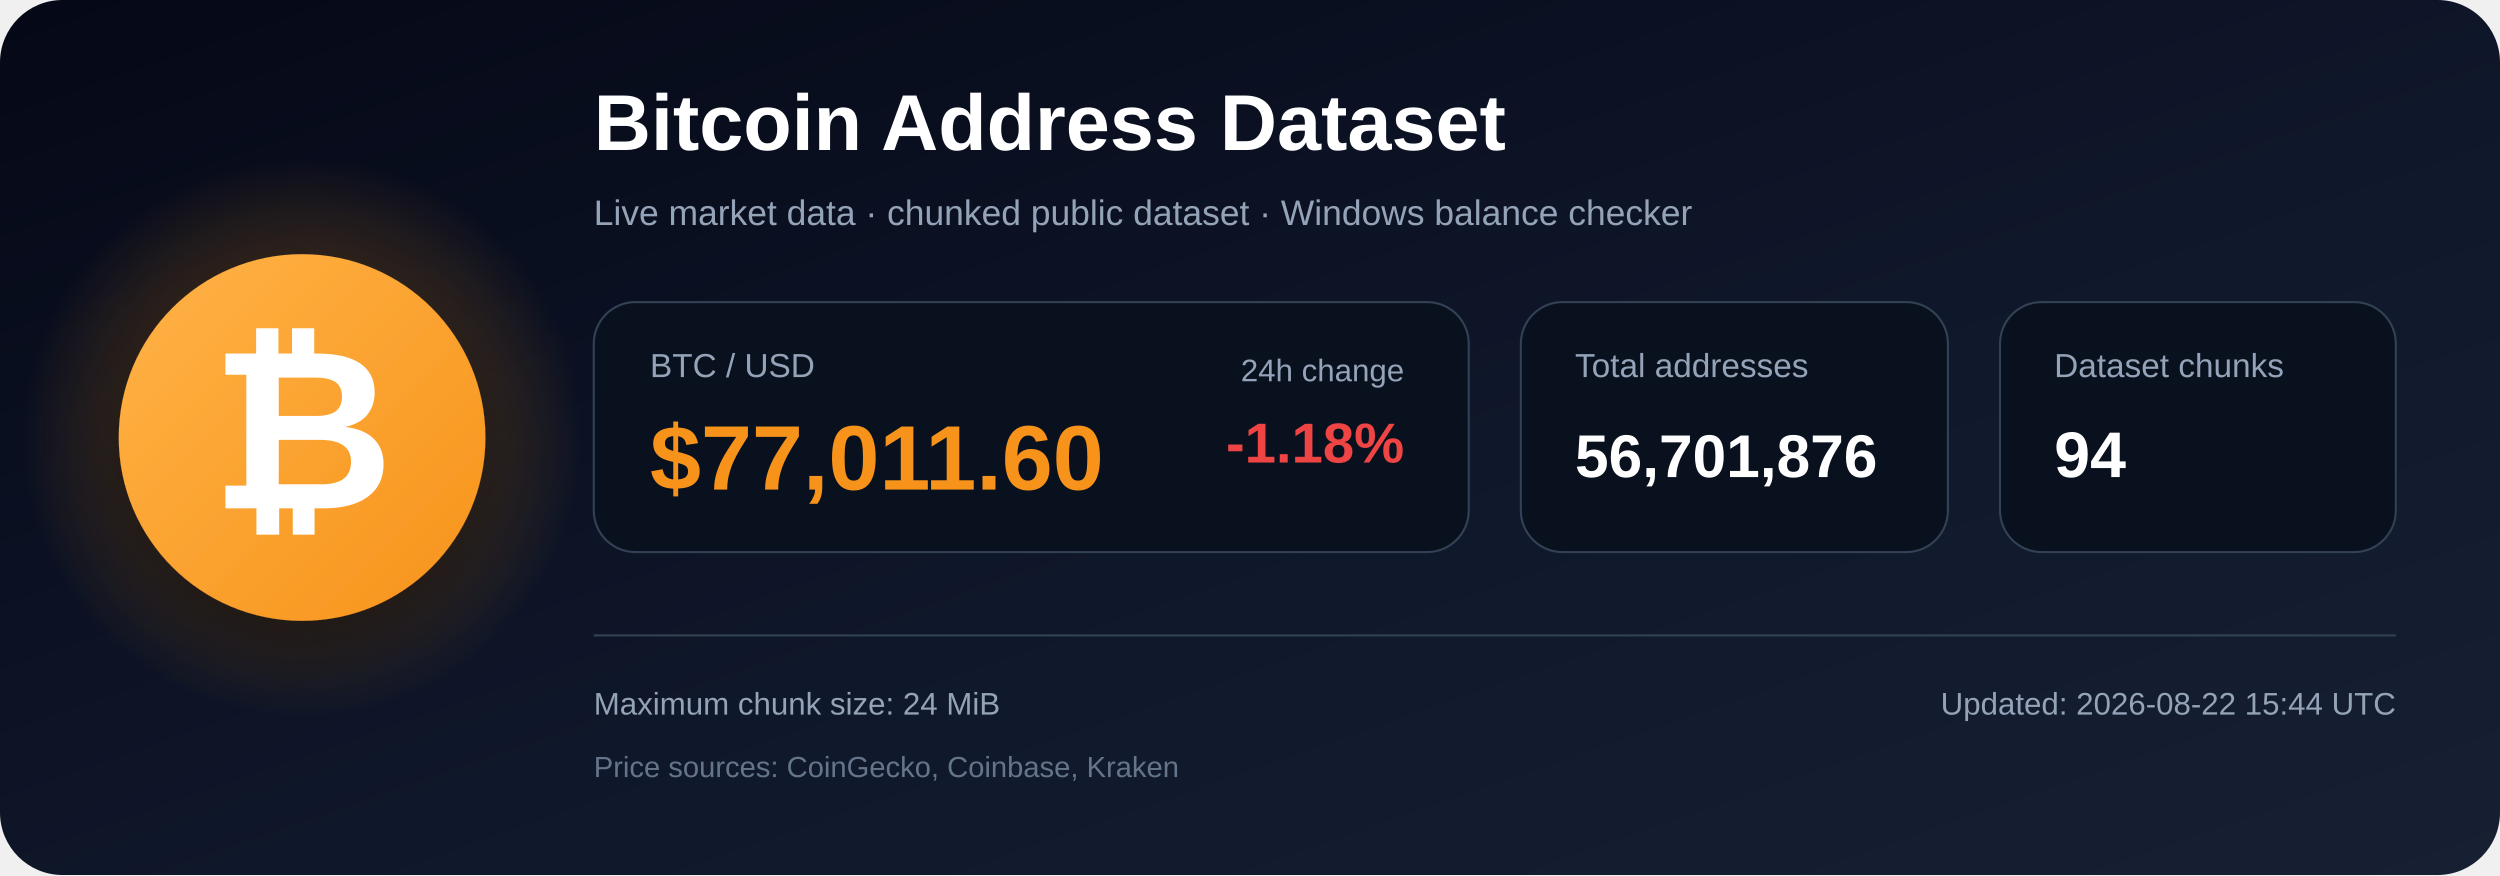
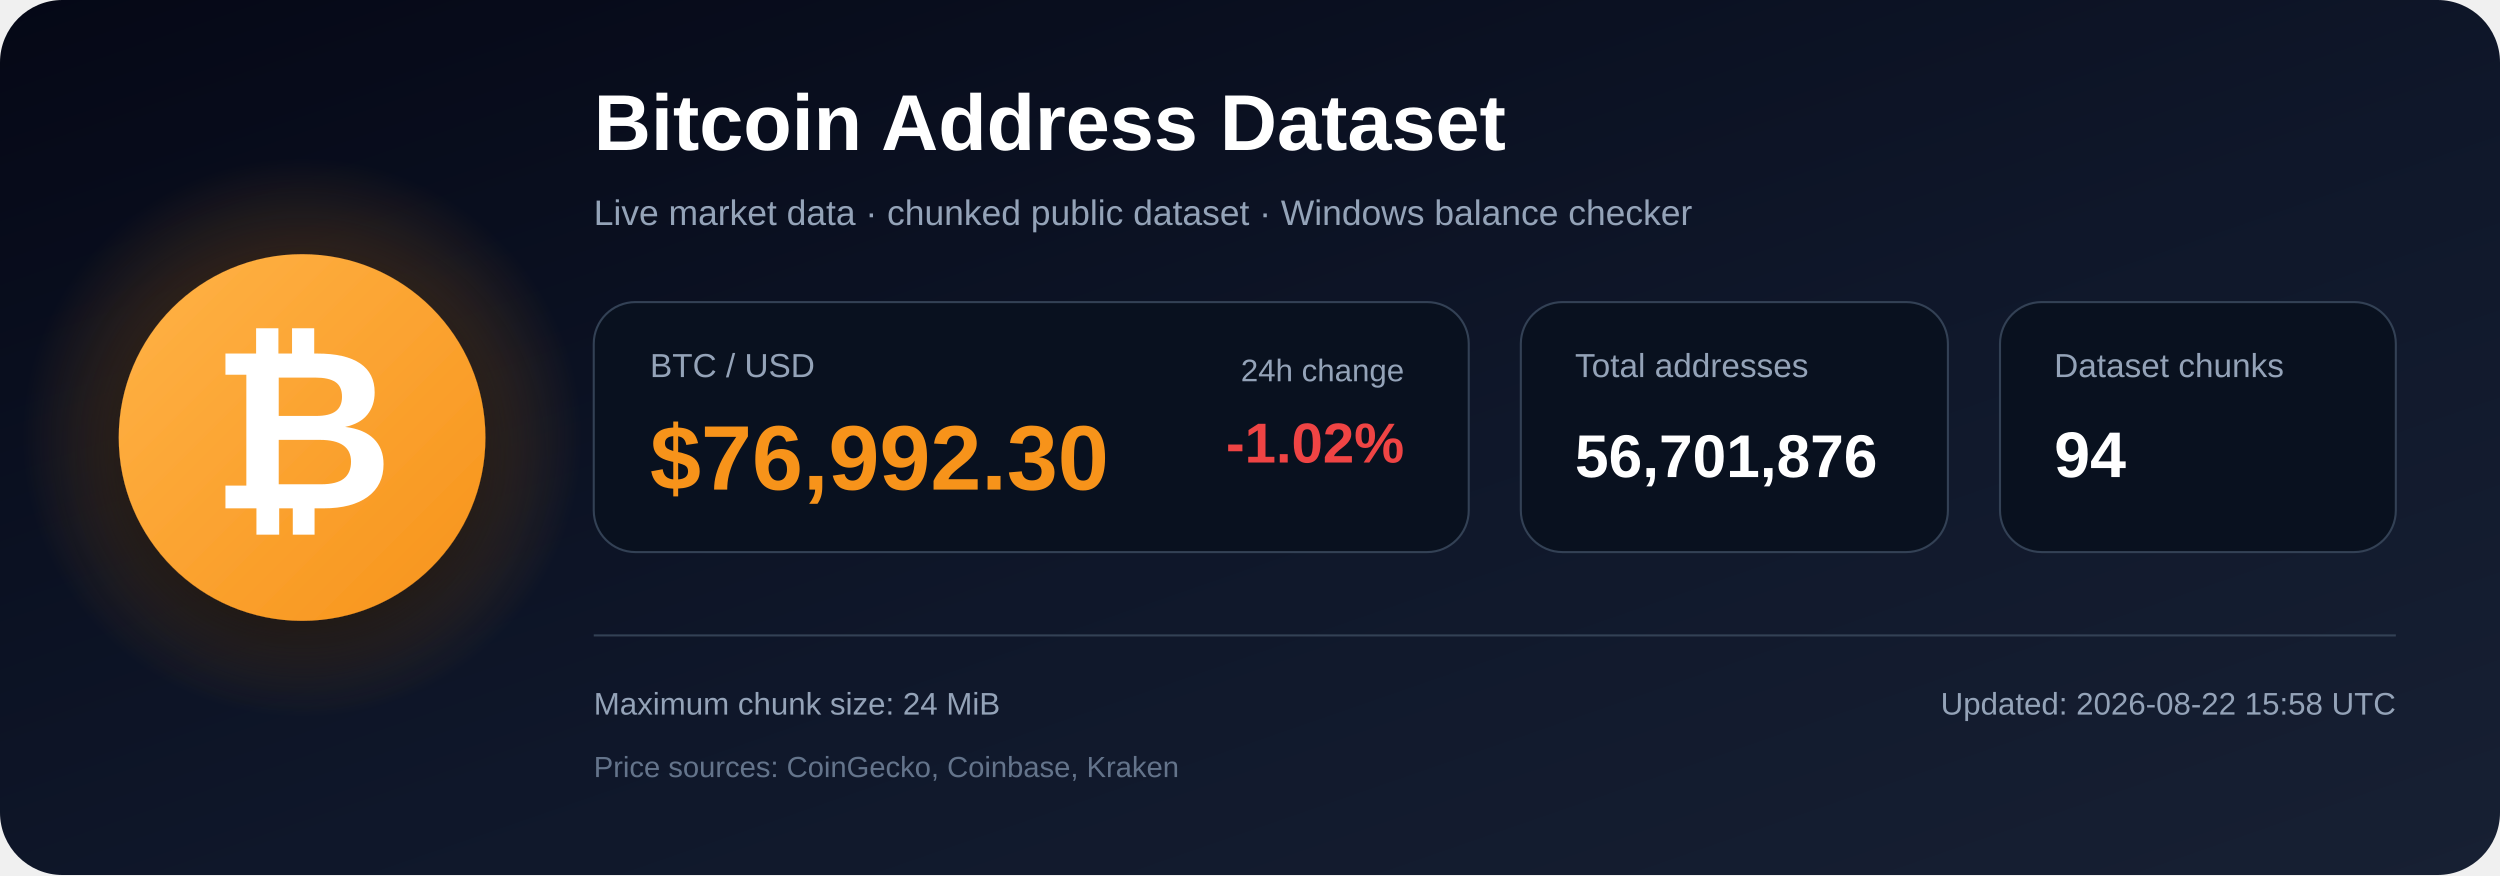
<svg xmlns="http://www.w3.org/2000/svg" width="1200" height="420" viewBox="0 0 1200 420" role="img" aria-labelledby="title description">
  <defs>
    <linearGradient id="bg" x1="0" y1="0" x2="1" y2="1">
      <stop offset="0%" stop-color="#050816" />
      <stop offset="55%" stop-color="#0f172a" />
      <stop offset="100%" stop-color="#172033" />
    </linearGradient>
    <radialGradient id="glow">
      <stop offset="0%" stop-color="#f7931a" stop-opacity=".48" />
      <stop offset="100%" stop-color="#f7931a" stop-opacity="0" />
    </radialGradient>
    <linearGradient id="orange" x1="0" y1="0" x2="1" y2="1">
      <stop offset="0%" stop-color="#ffb347" />
      <stop offset="100%" stop-color="#f7931a" />
    </linearGradient>
    <filter id="shadow" x="-40%" y="-40%" width="180%" height="180%">
      <feDropShadow dx="0" dy="12" stdDeviation="18" flood-color="#000000" flood-opacity=".50" />
    </filter>
  </defs>
  <rect width="1200" height="420" rx="30" fill="url(#bg)" />
  <circle cx="145" cy="210" r="135" fill="url(#glow)" />
  <circle cx="145" cy="210" r="88" fill="url(#orange)" filter="url(#shadow)" />
  <text x="145" y="244" text-anchor="middle" font-family="Arial, Helvetica, sans-serif" font-size="108" font-weight="700" fill="#ffffff">₿</text>
  <text x="285" y="72" font-family="Arial, Helvetica, sans-serif" font-size="38" font-weight="700" fill="#ffffff">
    Bitcoin Address Dataset
  </text>
  <text x="285" y="108" font-family="Arial, Helvetica, sans-serif" font-size="17" fill="#94a3b8">
    Live market data · chunked public dataset · Windows balance checker
  </text>
  <rect x="285" y="145" width="420" height="120" rx="20" fill="#09111f" stroke="#334155" />
  <text x="312" y="181" font-family="Arial, Helvetica, sans-serif" font-size="16" fill="#94a3b8">BTC / USD</text>
-   <text x="312" y="235" font-family="Arial, Helvetica, sans-serif" font-size="44" font-weight="700" fill="#f7931a">$77,011.60</text>
+   <text x="312" y="235" font-family="Arial, Helvetica, sans-serif" font-size="44" font-weight="700" fill="#f7931a">$76,992.30</text>
  <text x="674" y="183" text-anchor="end" font-family="Arial, Helvetica, sans-serif" font-size="15" fill="#94a3b8">24h change</text>
-   <text x="674" y="222" text-anchor="end" font-family="Arial, Helvetica, sans-serif" font-size="27" font-weight="700" fill="#ef4444">-1.18%</text>
+   <text x="674" y="222" text-anchor="end" font-family="Arial, Helvetica, sans-serif" font-size="27" font-weight="700" fill="#ef4444">-1.02%</text>
  <rect x="730" y="145" width="205" height="120" rx="20" fill="#09111f" stroke="#334155" />
  <text x="756" y="181" font-family="Arial, Helvetica, sans-serif" font-size="16" fill="#94a3b8">Total addresses</text>
  <text x="756" y="229" font-family="Arial, Helvetica, sans-serif" font-size="29" font-weight="700" fill="#ffffff">56,701,876</text>
  <rect x="960" y="145" width="190" height="120" rx="20" fill="#09111f" stroke="#334155" />
  <text x="986" y="181" font-family="Arial, Helvetica, sans-serif" font-size="16" fill="#94a3b8">Dataset chunks</text>
  <text x="986" y="229" font-family="Arial, Helvetica, sans-serif" font-size="31" font-weight="700" fill="#ffffff">94</text>
  <line x1="285" y1="305" x2="1150" y2="305" stroke="#334155" stroke-width="1" />
  <text x="285" y="343" font-family="Arial, Helvetica, sans-serif" font-size="15" fill="#94a3b8">
    Maximum chunk size: 24 MiB
  </text>
  <text x="285" y="373" font-family="Arial, Helvetica, sans-serif" font-size="14" fill="#64748b">
    Price sources: CoinGecko, Coinbase, Kraken
  </text>
  <text x="1150" y="343" text-anchor="end" font-family="Arial, Helvetica, sans-serif" font-size="15" fill="#94a3b8">
-     Updated: 2026-08-22 15:44 UTC
+     Updated: 2026-08-22 15:58 UTC
  </text>
</svg>
